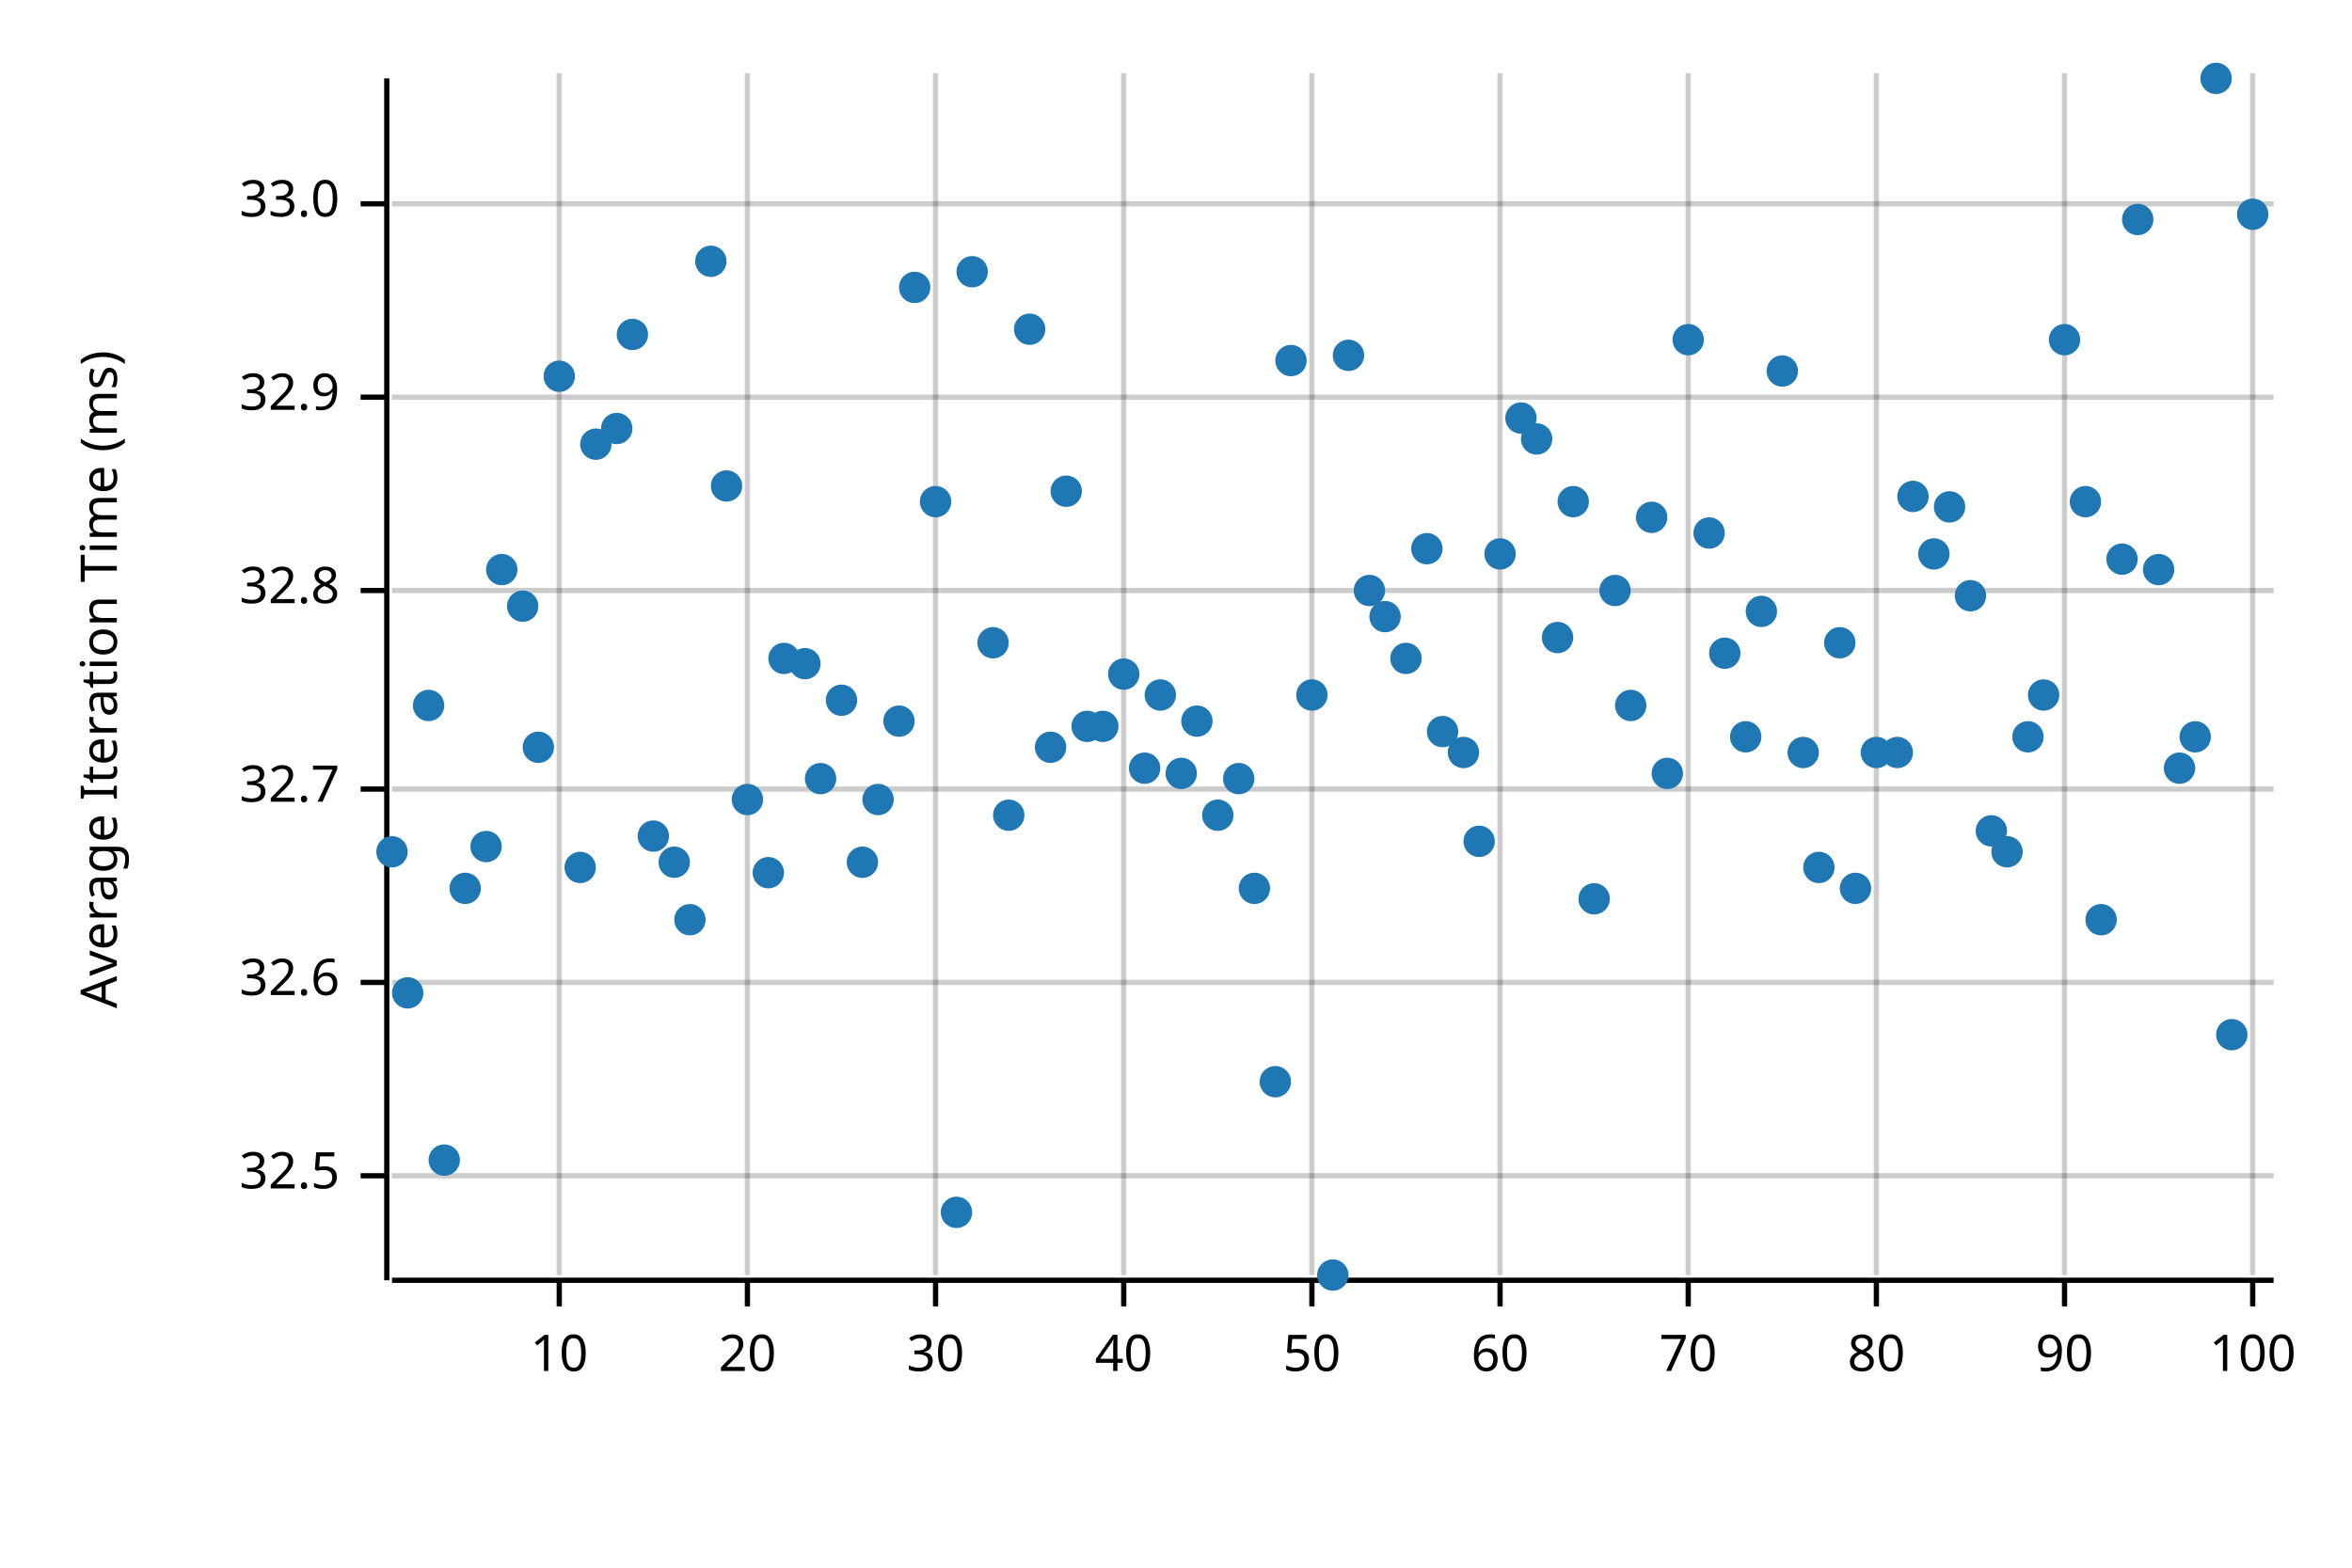
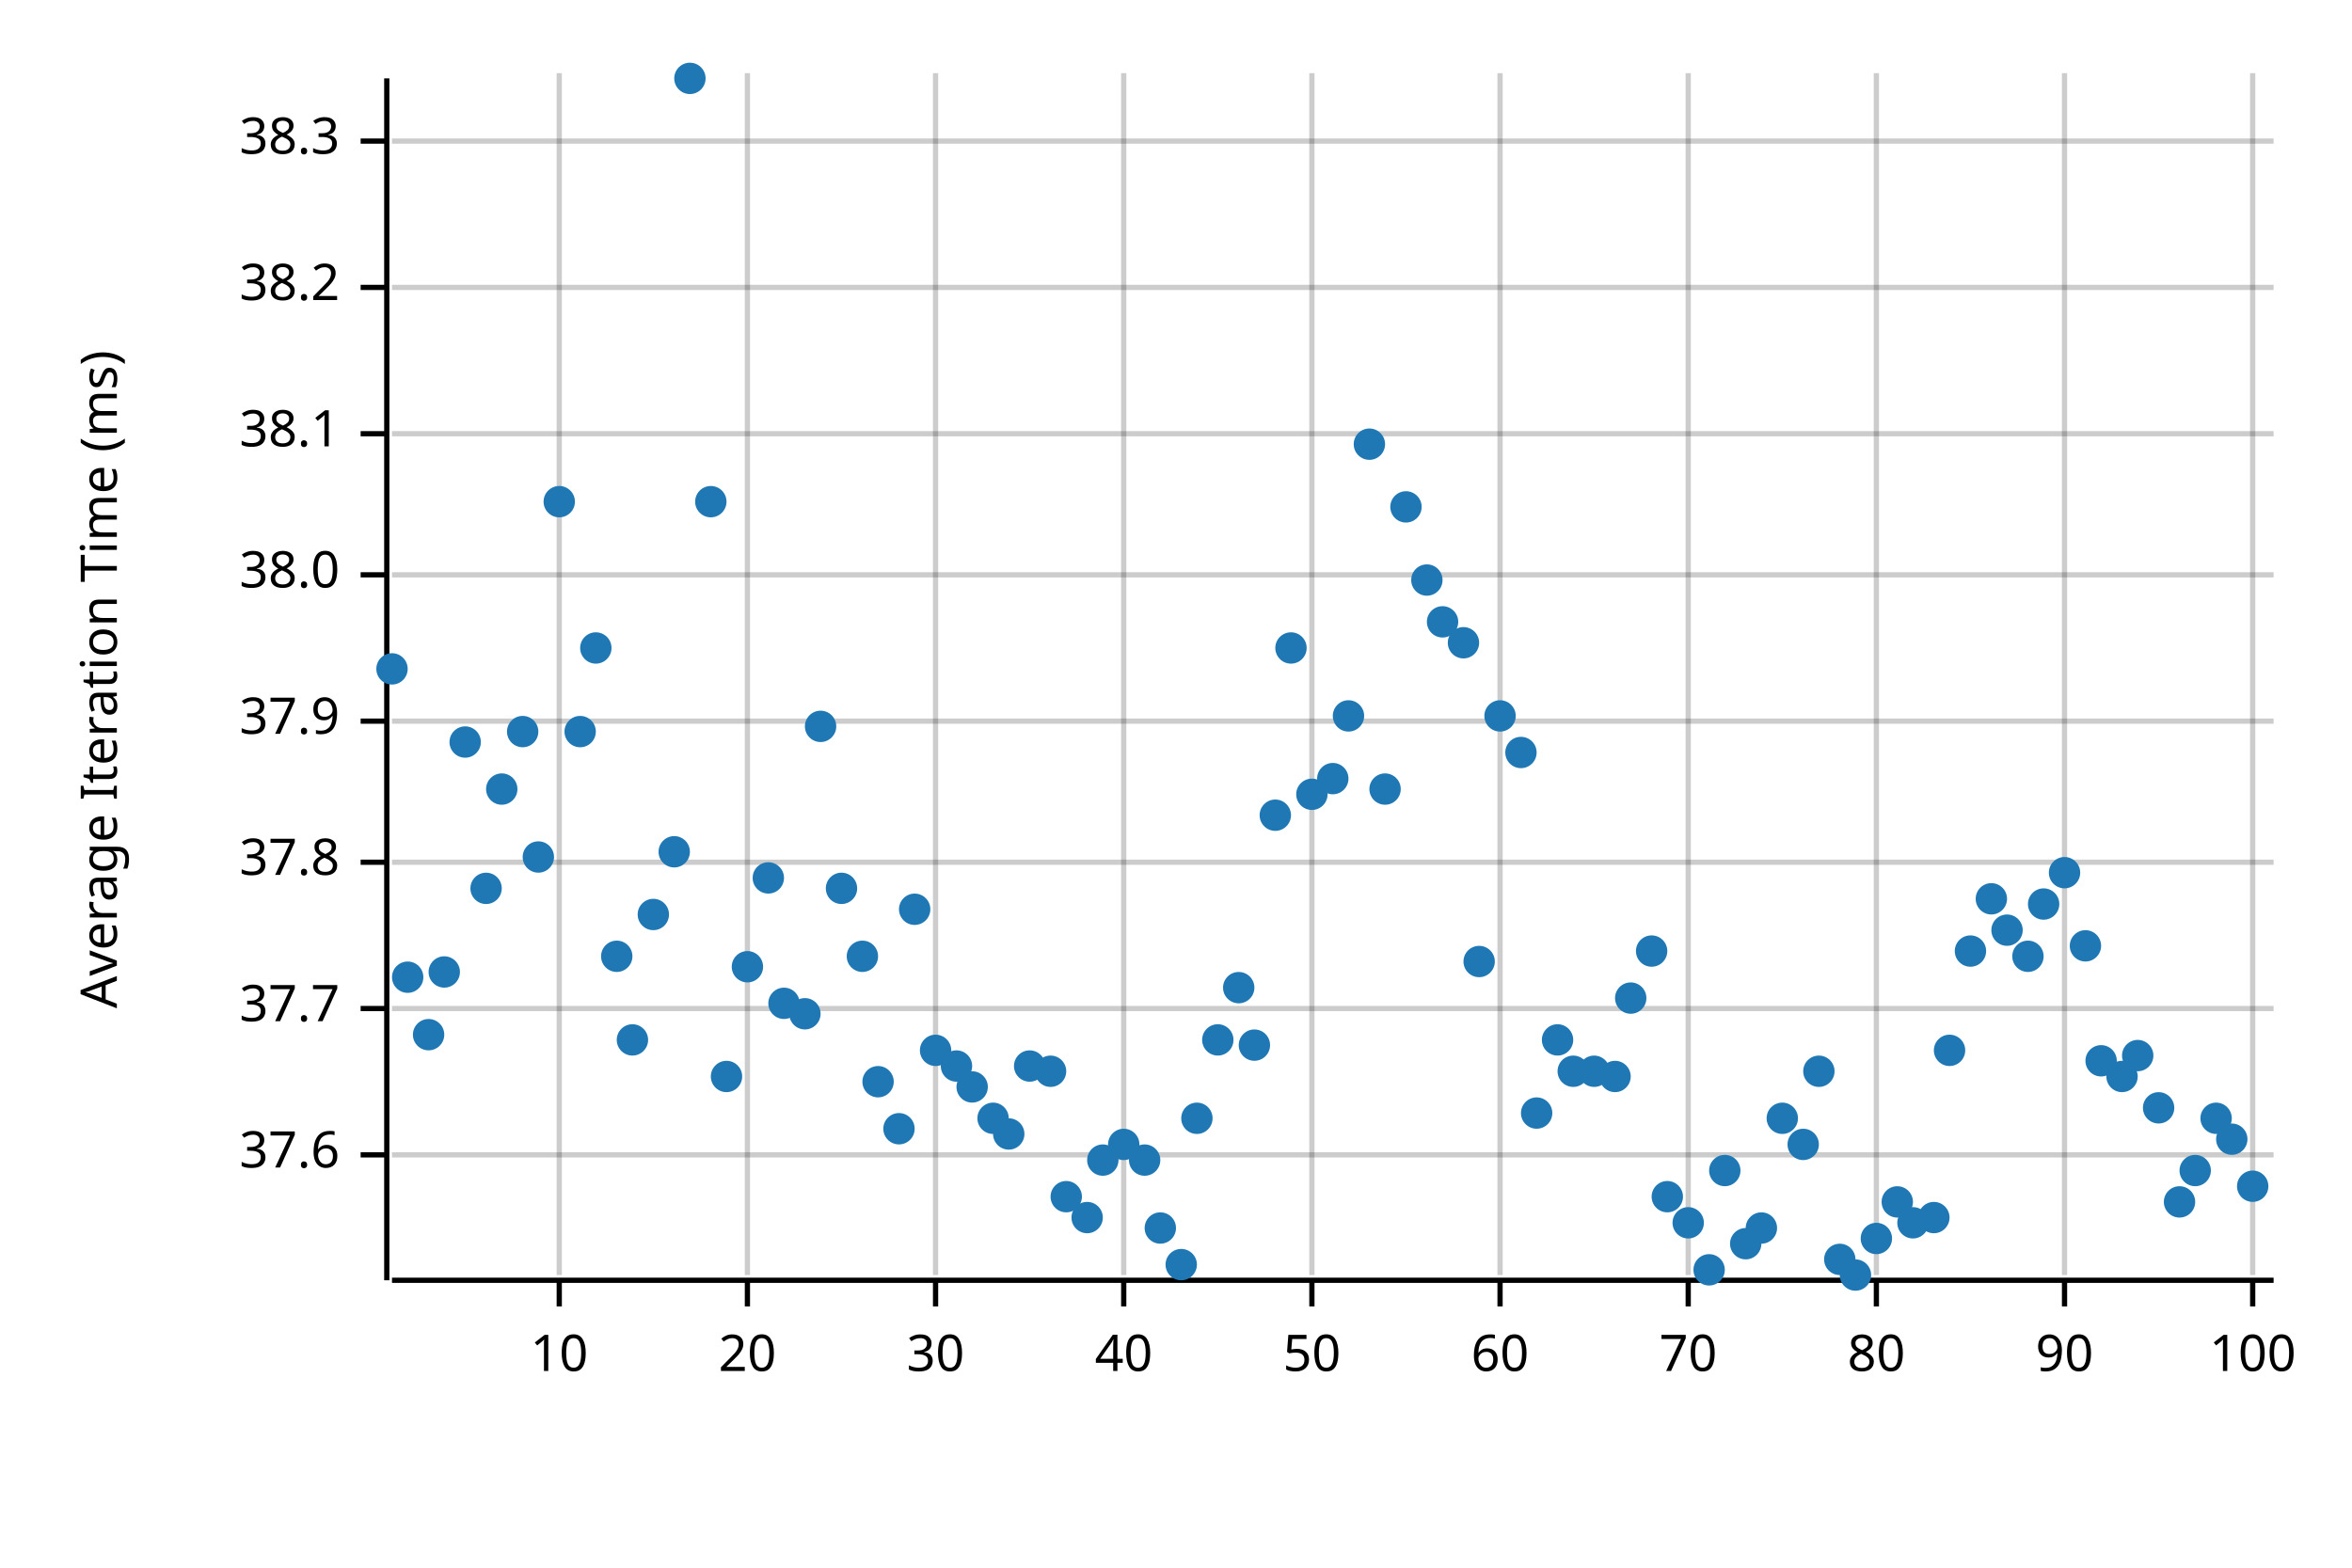
<svg xmlns="http://www.w3.org/2000/svg" width="450" height="300" viewBox="0 0 450 300">
  <text x="15" y="130" dy="0.76em" text-anchor="middle" font-family="sans-serif" font-size="9.677" opacity="1" fill="#000000" transform="rotate(270, 15, 130)">
Average Iteration Time (ms)
</text>
  <line opacity="0.2" stroke="#000000" stroke-width="1" x1="107" y1="244" x2="107" y2="14" />
  <line opacity="0.2" stroke="#000000" stroke-width="1" x1="143" y1="244" x2="143" y2="14" />
  <line opacity="0.2" stroke="#000000" stroke-width="1" x1="179" y1="244" x2="179" y2="14" />
  <line opacity="0.2" stroke="#000000" stroke-width="1" x1="215" y1="244" x2="215" y2="14" />
  <line opacity="0.2" stroke="#000000" stroke-width="1" x1="251" y1="244" x2="251" y2="14" />
  <line opacity="0.2" stroke="#000000" stroke-width="1" x1="287" y1="244" x2="287" y2="14" />
  <line opacity="0.2" stroke="#000000" stroke-width="1" x1="323" y1="244" x2="323" y2="14" />
  <line opacity="0.2" stroke="#000000" stroke-width="1" x1="359" y1="244" x2="359" y2="14" />
  <line opacity="0.2" stroke="#000000" stroke-width="1" x1="395" y1="244" x2="395" y2="14" />
  <line opacity="0.2" stroke="#000000" stroke-width="1" x1="431" y1="244" x2="431" y2="14" />
-   <line opacity="0.2" stroke="#000000" stroke-width="1" x1="75" y1="225" x2="435" y2="225" />
-   <line opacity="0.2" stroke="#000000" stroke-width="1" x1="75" y1="188" x2="435" y2="188" />
-   <line opacity="0.2" stroke="#000000" stroke-width="1" x1="75" y1="151" x2="435" y2="151" />
-   <line opacity="0.2" stroke="#000000" stroke-width="1" x1="75" y1="113" x2="435" y2="113" />
-   <line opacity="0.2" stroke="#000000" stroke-width="1" x1="75" y1="76" x2="435" y2="76" />
-   <line opacity="0.2" stroke="#000000" stroke-width="1" x1="75" y1="39" x2="435" y2="39" />
+   <line opacity="0.2" stroke="#000000" stroke-width="1" x1="75" y1="221" x2="435" y2="221" />
+   <line opacity="0.2" stroke="#000000" stroke-width="1" x1="75" y1="193" x2="435" y2="193" />
+   <line opacity="0.2" stroke="#000000" stroke-width="1" x1="75" y1="165" x2="435" y2="165" />
+   <line opacity="0.2" stroke="#000000" stroke-width="1" x1="75" y1="138" x2="435" y2="138" />
+   <line opacity="0.2" stroke="#000000" stroke-width="1" x1="75" y1="110" x2="435" y2="110" />
+   <line opacity="0.2" stroke="#000000" stroke-width="1" x1="75" y1="83" x2="435" y2="83" />
+   <line opacity="0.2" stroke="#000000" stroke-width="1" x1="75" y1="55" x2="435" y2="55" />
+   <line opacity="0.2" stroke="#000000" stroke-width="1" x1="75" y1="27" x2="435" y2="27" />
  <polyline fill="none" opacity="1" stroke="#000000" stroke-width="1" points="74,15 74,245 " />
-   <text x="65" y="225" dy="0.5ex" text-anchor="end" font-family="sans-serif" font-size="9.677" opacity="1" fill="#000000">
- 32.5
+   <text x="65" y="221" dy="0.5ex" text-anchor="end" font-family="sans-serif" font-size="9.677" opacity="1" fill="#000000">
+ 37.6
</text>
-   <polyline fill="none" opacity="1" stroke="#000000" stroke-width="1" points="69,225 74,225 " />
-   <text x="65" y="188" dy="0.5ex" text-anchor="end" font-family="sans-serif" font-size="9.677" opacity="1" fill="#000000">
- 32.6
+   <polyline fill="none" opacity="1" stroke="#000000" stroke-width="1" points="69,221 74,221 " />
+   <text x="65" y="193" dy="0.5ex" text-anchor="end" font-family="sans-serif" font-size="9.677" opacity="1" fill="#000000">
+ 37.7
</text>
-   <polyline fill="none" opacity="1" stroke="#000000" stroke-width="1" points="69,188 74,188 " />
-   <text x="65" y="151" dy="0.5ex" text-anchor="end" font-family="sans-serif" font-size="9.677" opacity="1" fill="#000000">
- 32.7
+   <polyline fill="none" opacity="1" stroke="#000000" stroke-width="1" points="69,193 74,193 " />
+   <text x="65" y="165" dy="0.5ex" text-anchor="end" font-family="sans-serif" font-size="9.677" opacity="1" fill="#000000">
+ 37.8
</text>
-   <polyline fill="none" opacity="1" stroke="#000000" stroke-width="1" points="69,151 74,151 " />
-   <text x="65" y="113" dy="0.5ex" text-anchor="end" font-family="sans-serif" font-size="9.677" opacity="1" fill="#000000">
- 32.8
+   <polyline fill="none" opacity="1" stroke="#000000" stroke-width="1" points="69,165 74,165 " />
+   <text x="65" y="138" dy="0.5ex" text-anchor="end" font-family="sans-serif" font-size="9.677" opacity="1" fill="#000000">
+ 37.9
</text>
-   <polyline fill="none" opacity="1" stroke="#000000" stroke-width="1" points="69,113 74,113 " />
-   <text x="65" y="76" dy="0.5ex" text-anchor="end" font-family="sans-serif" font-size="9.677" opacity="1" fill="#000000">
- 32.9
+   <polyline fill="none" opacity="1" stroke="#000000" stroke-width="1" points="69,138 74,138 " />
+   <text x="65" y="110" dy="0.5ex" text-anchor="end" font-family="sans-serif" font-size="9.677" opacity="1" fill="#000000">
+ 38.0
</text>
-   <polyline fill="none" opacity="1" stroke="#000000" stroke-width="1" points="69,76 74,76 " />
-   <text x="65" y="39" dy="0.5ex" text-anchor="end" font-family="sans-serif" font-size="9.677" opacity="1" fill="#000000">
- 33.0
+   <polyline fill="none" opacity="1" stroke="#000000" stroke-width="1" points="69,110 74,110 " />
+   <text x="65" y="83" dy="0.5ex" text-anchor="end" font-family="sans-serif" font-size="9.677" opacity="1" fill="#000000">
+ 38.1
</text>
-   <polyline fill="none" opacity="1" stroke="#000000" stroke-width="1" points="69,39 74,39 " />
+   <polyline fill="none" opacity="1" stroke="#000000" stroke-width="1" points="69,83 74,83 " />
+   <text x="65" y="55" dy="0.5ex" text-anchor="end" font-family="sans-serif" font-size="9.677" opacity="1" fill="#000000">
+ 38.2
+ </text>
+   <polyline fill="none" opacity="1" stroke="#000000" stroke-width="1" points="69,55 74,55 " />
+   <text x="65" y="27" dy="0.5ex" text-anchor="end" font-family="sans-serif" font-size="9.677" opacity="1" fill="#000000">
+ 38.3
+ </text>
+   <polyline fill="none" opacity="1" stroke="#000000" stroke-width="1" points="69,27 74,27 " />
  <polyline fill="none" opacity="1" stroke="#000000" stroke-width="1" points="75,245 435,245 " />
  <text x="107" y="255" dy="0.76em" text-anchor="middle" font-family="sans-serif" font-size="9.677" opacity="1" fill="#000000">
10
</text>
  <polyline fill="none" opacity="1" stroke="#000000" stroke-width="1" points="107,245 107,250 " />
  <text x="143" y="255" dy="0.76em" text-anchor="middle" font-family="sans-serif" font-size="9.677" opacity="1" fill="#000000">
20
</text>
  <polyline fill="none" opacity="1" stroke="#000000" stroke-width="1" points="143,245 143,250 " />
  <text x="179" y="255" dy="0.76em" text-anchor="middle" font-family="sans-serif" font-size="9.677" opacity="1" fill="#000000">
30
</text>
  <polyline fill="none" opacity="1" stroke="#000000" stroke-width="1" points="179,245 179,250 " />
  <text x="215" y="255" dy="0.76em" text-anchor="middle" font-family="sans-serif" font-size="9.677" opacity="1" fill="#000000">
40
</text>
  <polyline fill="none" opacity="1" stroke="#000000" stroke-width="1" points="215,245 215,250 " />
  <text x="251" y="255" dy="0.76em" text-anchor="middle" font-family="sans-serif" font-size="9.677" opacity="1" fill="#000000">
50
</text>
  <polyline fill="none" opacity="1" stroke="#000000" stroke-width="1" points="251,245 251,250 " />
  <text x="287" y="255" dy="0.76em" text-anchor="middle" font-family="sans-serif" font-size="9.677" opacity="1" fill="#000000">
60
</text>
  <polyline fill="none" opacity="1" stroke="#000000" stroke-width="1" points="287,245 287,250 " />
  <text x="323" y="255" dy="0.76em" text-anchor="middle" font-family="sans-serif" font-size="9.677" opacity="1" fill="#000000">
70
</text>
  <polyline fill="none" opacity="1" stroke="#000000" stroke-width="1" points="323,245 323,250 " />
  <text x="359" y="255" dy="0.76em" text-anchor="middle" font-family="sans-serif" font-size="9.677" opacity="1" fill="#000000">
80
</text>
  <polyline fill="none" opacity="1" stroke="#000000" stroke-width="1" points="359,245 359,250 " />
  <text x="395" y="255" dy="0.76em" text-anchor="middle" font-family="sans-serif" font-size="9.677" opacity="1" fill="#000000">
90
</text>
  <polyline fill="none" opacity="1" stroke="#000000" stroke-width="1" points="395,245 395,250 " />
  <text x="431" y="255" dy="0.76em" text-anchor="middle" font-family="sans-serif" font-size="9.677" opacity="1" fill="#000000">
100
</text>
  <polyline fill="none" opacity="1" stroke="#000000" stroke-width="1" points="431,245 431,250 " />
-   <circle cx="75" cy="163" r="3" opacity="1" fill="#1F78B4" stroke="none" stroke-width="1" />
-   <circle cx="78" cy="190" r="3" opacity="1" fill="#1F78B4" stroke="none" stroke-width="1" />
-   <circle cx="82" cy="135" r="3" opacity="1" fill="#1F78B4" stroke="none" stroke-width="1" />
-   <circle cx="85" cy="222" r="3" opacity="1" fill="#1F78B4" stroke="none" stroke-width="1" />
-   <circle cx="89" cy="170" r="3" opacity="1" fill="#1F78B4" stroke="none" stroke-width="1" />
-   <circle cx="93" cy="162" r="3" opacity="1" fill="#1F78B4" stroke="none" stroke-width="1" />
-   <circle cx="96" cy="109" r="3" opacity="1" fill="#1F78B4" stroke="none" stroke-width="1" />
-   <circle cx="100" cy="116" r="3" opacity="1" fill="#1F78B4" stroke="none" stroke-width="1" />
-   <circle cx="103" cy="143" r="3" opacity="1" fill="#1F78B4" stroke="none" stroke-width="1" />
-   <circle cx="107" cy="72" r="3" opacity="1" fill="#1F78B4" stroke="none" stroke-width="1" />
-   <circle cx="111" cy="166" r="3" opacity="1" fill="#1F78B4" stroke="none" stroke-width="1" />
-   <circle cx="114" cy="85" r="3" opacity="1" fill="#1F78B4" stroke="none" stroke-width="1" />
-   <circle cx="118" cy="82" r="3" opacity="1" fill="#1F78B4" stroke="none" stroke-width="1" />
-   <circle cx="121" cy="64" r="3" opacity="1" fill="#1F78B4" stroke="none" stroke-width="1" />
-   <circle cx="125" cy="160" r="3" opacity="1" fill="#1F78B4" stroke="none" stroke-width="1" />
-   <circle cx="129" cy="165" r="3" opacity="1" fill="#1F78B4" stroke="none" stroke-width="1" />
-   <circle cx="132" cy="176" r="3" opacity="1" fill="#1F78B4" stroke="none" stroke-width="1" />
-   <circle cx="136" cy="50" r="3" opacity="1" fill="#1F78B4" stroke="none" stroke-width="1" />
-   <circle cx="139" cy="93" r="3" opacity="1" fill="#1F78B4" stroke="none" stroke-width="1" />
-   <circle cx="143" cy="153" r="3" opacity="1" fill="#1F78B4" stroke="none" stroke-width="1" />
-   <circle cx="147" cy="167" r="3" opacity="1" fill="#1F78B4" stroke="none" stroke-width="1" />
-   <circle cx="150" cy="126" r="3" opacity="1" fill="#1F78B4" stroke="none" stroke-width="1" />
-   <circle cx="154" cy="127" r="3" opacity="1" fill="#1F78B4" stroke="none" stroke-width="1" />
-   <circle cx="157" cy="149" r="3" opacity="1" fill="#1F78B4" stroke="none" stroke-width="1" />
-   <circle cx="161" cy="134" r="3" opacity="1" fill="#1F78B4" stroke="none" stroke-width="1" />
-   <circle cx="165" cy="165" r="3" opacity="1" fill="#1F78B4" stroke="none" stroke-width="1" />
-   <circle cx="168" cy="153" r="3" opacity="1" fill="#1F78B4" stroke="none" stroke-width="1" />
-   <circle cx="172" cy="138" r="3" opacity="1" fill="#1F78B4" stroke="none" stroke-width="1" />
-   <circle cx="175" cy="55" r="3" opacity="1" fill="#1F78B4" stroke="none" stroke-width="1" />
-   <circle cx="179" cy="96" r="3" opacity="1" fill="#1F78B4" stroke="none" stroke-width="1" />
-   <circle cx="183" cy="232" r="3" opacity="1" fill="#1F78B4" stroke="none" stroke-width="1" />
-   <circle cx="186" cy="52" r="3" opacity="1" fill="#1F78B4" stroke="none" stroke-width="1" />
-   <circle cx="190" cy="123" r="3" opacity="1" fill="#1F78B4" stroke="none" stroke-width="1" />
-   <circle cx="193" cy="156" r="3" opacity="1" fill="#1F78B4" stroke="none" stroke-width="1" />
-   <circle cx="197" cy="63" r="3" opacity="1" fill="#1F78B4" stroke="none" stroke-width="1" />
-   <circle cx="201" cy="143" r="3" opacity="1" fill="#1F78B4" stroke="none" stroke-width="1" />
-   <circle cx="204" cy="94" r="3" opacity="1" fill="#1F78B4" stroke="none" stroke-width="1" />
-   <circle cx="208" cy="139" r="3" opacity="1" fill="#1F78B4" stroke="none" stroke-width="1" />
-   <circle cx="211" cy="139" r="3" opacity="1" fill="#1F78B4" stroke="none" stroke-width="1" />
-   <circle cx="215" cy="129" r="3" opacity="1" fill="#1F78B4" stroke="none" stroke-width="1" />
-   <circle cx="219" cy="147" r="3" opacity="1" fill="#1F78B4" stroke="none" stroke-width="1" />
-   <circle cx="222" cy="133" r="3" opacity="1" fill="#1F78B4" stroke="none" stroke-width="1" />
-   <circle cx="226" cy="148" r="3" opacity="1" fill="#1F78B4" stroke="none" stroke-width="1" />
-   <circle cx="229" cy="138" r="3" opacity="1" fill="#1F78B4" stroke="none" stroke-width="1" />
-   <circle cx="233" cy="156" r="3" opacity="1" fill="#1F78B4" stroke="none" stroke-width="1" />
-   <circle cx="237" cy="149" r="3" opacity="1" fill="#1F78B4" stroke="none" stroke-width="1" />
-   <circle cx="240" cy="170" r="3" opacity="1" fill="#1F78B4" stroke="none" stroke-width="1" />
-   <circle cx="244" cy="207" r="3" opacity="1" fill="#1F78B4" stroke="none" stroke-width="1" />
-   <circle cx="247" cy="69" r="3" opacity="1" fill="#1F78B4" stroke="none" stroke-width="1" />
-   <circle cx="251" cy="133" r="3" opacity="1" fill="#1F78B4" stroke="none" stroke-width="1" />
-   <circle cx="255" cy="244" r="3" opacity="1" fill="#1F78B4" stroke="none" stroke-width="1" />
-   <circle cx="258" cy="68" r="3" opacity="1" fill="#1F78B4" stroke="none" stroke-width="1" />
-   <circle cx="262" cy="113" r="3" opacity="1" fill="#1F78B4" stroke="none" stroke-width="1" />
-   <circle cx="265" cy="118" r="3" opacity="1" fill="#1F78B4" stroke="none" stroke-width="1" />
-   <circle cx="269" cy="126" r="3" opacity="1" fill="#1F78B4" stroke="none" stroke-width="1" />
-   <circle cx="273" cy="105" r="3" opacity="1" fill="#1F78B4" stroke="none" stroke-width="1" />
-   <circle cx="276" cy="140" r="3" opacity="1" fill="#1F78B4" stroke="none" stroke-width="1" />
-   <circle cx="280" cy="144" r="3" opacity="1" fill="#1F78B4" stroke="none" stroke-width="1" />
-   <circle cx="283" cy="161" r="3" opacity="1" fill="#1F78B4" stroke="none" stroke-width="1" />
-   <circle cx="287" cy="106" r="3" opacity="1" fill="#1F78B4" stroke="none" stroke-width="1" />
-   <circle cx="291" cy="80" r="3" opacity="1" fill="#1F78B4" stroke="none" stroke-width="1" />
-   <circle cx="294" cy="84" r="3" opacity="1" fill="#1F78B4" stroke="none" stroke-width="1" />
-   <circle cx="298" cy="122" r="3" opacity="1" fill="#1F78B4" stroke="none" stroke-width="1" />
-   <circle cx="301" cy="96" r="3" opacity="1" fill="#1F78B4" stroke="none" stroke-width="1" />
-   <circle cx="305" cy="172" r="3" opacity="1" fill="#1F78B4" stroke="none" stroke-width="1" />
-   <circle cx="309" cy="113" r="3" opacity="1" fill="#1F78B4" stroke="none" stroke-width="1" />
-   <circle cx="312" cy="135" r="3" opacity="1" fill="#1F78B4" stroke="none" stroke-width="1" />
-   <circle cx="316" cy="99" r="3" opacity="1" fill="#1F78B4" stroke="none" stroke-width="1" />
-   <circle cx="319" cy="148" r="3" opacity="1" fill="#1F78B4" stroke="none" stroke-width="1" />
-   <circle cx="323" cy="65" r="3" opacity="1" fill="#1F78B4" stroke="none" stroke-width="1" />
-   <circle cx="327" cy="102" r="3" opacity="1" fill="#1F78B4" stroke="none" stroke-width="1" />
-   <circle cx="330" cy="125" r="3" opacity="1" fill="#1F78B4" stroke="none" stroke-width="1" />
-   <circle cx="334" cy="141" r="3" opacity="1" fill="#1F78B4" stroke="none" stroke-width="1" />
-   <circle cx="337" cy="117" r="3" opacity="1" fill="#1F78B4" stroke="none" stroke-width="1" />
-   <circle cx="341" cy="71" r="3" opacity="1" fill="#1F78B4" stroke="none" stroke-width="1" />
-   <circle cx="345" cy="144" r="3" opacity="1" fill="#1F78B4" stroke="none" stroke-width="1" />
-   <circle cx="348" cy="166" r="3" opacity="1" fill="#1F78B4" stroke="none" stroke-width="1" />
-   <circle cx="352" cy="123" r="3" opacity="1" fill="#1F78B4" stroke="none" stroke-width="1" />
-   <circle cx="355" cy="170" r="3" opacity="1" fill="#1F78B4" stroke="none" stroke-width="1" />
-   <circle cx="359" cy="144" r="3" opacity="1" fill="#1F78B4" stroke="none" stroke-width="1" />
-   <circle cx="363" cy="144" r="3" opacity="1" fill="#1F78B4" stroke="none" stroke-width="1" />
-   <circle cx="366" cy="95" r="3" opacity="1" fill="#1F78B4" stroke="none" stroke-width="1" />
-   <circle cx="370" cy="106" r="3" opacity="1" fill="#1F78B4" stroke="none" stroke-width="1" />
-   <circle cx="373" cy="97" r="3" opacity="1" fill="#1F78B4" stroke="none" stroke-width="1" />
-   <circle cx="377" cy="114" r="3" opacity="1" fill="#1F78B4" stroke="none" stroke-width="1" />
-   <circle cx="381" cy="159" r="3" opacity="1" fill="#1F78B4" stroke="none" stroke-width="1" />
-   <circle cx="384" cy="163" r="3" opacity="1" fill="#1F78B4" stroke="none" stroke-width="1" />
-   <circle cx="388" cy="141" r="3" opacity="1" fill="#1F78B4" stroke="none" stroke-width="1" />
-   <circle cx="391" cy="133" r="3" opacity="1" fill="#1F78B4" stroke="none" stroke-width="1" />
-   <circle cx="395" cy="65" r="3" opacity="1" fill="#1F78B4" stroke="none" stroke-width="1" />
-   <circle cx="399" cy="96" r="3" opacity="1" fill="#1F78B4" stroke="none" stroke-width="1" />
-   <circle cx="402" cy="176" r="3" opacity="1" fill="#1F78B4" stroke="none" stroke-width="1" />
-   <circle cx="406" cy="107" r="3" opacity="1" fill="#1F78B4" stroke="none" stroke-width="1" />
-   <circle cx="409" cy="42" r="3" opacity="1" fill="#1F78B4" stroke="none" stroke-width="1" />
-   <circle cx="413" cy="109" r="3" opacity="1" fill="#1F78B4" stroke="none" stroke-width="1" />
-   <circle cx="417" cy="147" r="3" opacity="1" fill="#1F78B4" stroke="none" stroke-width="1" />
-   <circle cx="420" cy="141" r="3" opacity="1" fill="#1F78B4" stroke="none" stroke-width="1" />
-   <circle cx="424" cy="15" r="3" opacity="1" fill="#1F78B4" stroke="none" stroke-width="1" />
-   <circle cx="427" cy="198" r="3" opacity="1" fill="#1F78B4" stroke="none" stroke-width="1" />
-   <circle cx="431" cy="41" r="3" opacity="1" fill="#1F78B4" stroke="none" stroke-width="1" />
+   <circle cx="75" cy="128" r="3" opacity="1" fill="#1F78B4" stroke="none" stroke-width="1" />
+   <circle cx="78" cy="187" r="3" opacity="1" fill="#1F78B4" stroke="none" stroke-width="1" />
+   <circle cx="82" cy="198" r="3" opacity="1" fill="#1F78B4" stroke="none" stroke-width="1" />
+   <circle cx="85" cy="186" r="3" opacity="1" fill="#1F78B4" stroke="none" stroke-width="1" />
+   <circle cx="89" cy="142" r="3" opacity="1" fill="#1F78B4" stroke="none" stroke-width="1" />
+   <circle cx="93" cy="170" r="3" opacity="1" fill="#1F78B4" stroke="none" stroke-width="1" />
+   <circle cx="96" cy="151" r="3" opacity="1" fill="#1F78B4" stroke="none" stroke-width="1" />
+   <circle cx="100" cy="140" r="3" opacity="1" fill="#1F78B4" stroke="none" stroke-width="1" />
+   <circle cx="103" cy="164" r="3" opacity="1" fill="#1F78B4" stroke="none" stroke-width="1" />
+   <circle cx="107" cy="96" r="3" opacity="1" fill="#1F78B4" stroke="none" stroke-width="1" />
+   <circle cx="111" cy="140" r="3" opacity="1" fill="#1F78B4" stroke="none" stroke-width="1" />
+   <circle cx="114" cy="124" r="3" opacity="1" fill="#1F78B4" stroke="none" stroke-width="1" />
+   <circle cx="118" cy="183" r="3" opacity="1" fill="#1F78B4" stroke="none" stroke-width="1" />
+   <circle cx="121" cy="199" r="3" opacity="1" fill="#1F78B4" stroke="none" stroke-width="1" />
+   <circle cx="125" cy="175" r="3" opacity="1" fill="#1F78B4" stroke="none" stroke-width="1" />
+   <circle cx="129" cy="163" r="3" opacity="1" fill="#1F78B4" stroke="none" stroke-width="1" />
+   <circle cx="132" cy="15" r="3" opacity="1" fill="#1F78B4" stroke="none" stroke-width="1" />
+   <circle cx="136" cy="96" r="3" opacity="1" fill="#1F78B4" stroke="none" stroke-width="1" />
+   <circle cx="139" cy="206" r="3" opacity="1" fill="#1F78B4" stroke="none" stroke-width="1" />
+   <circle cx="143" cy="185" r="3" opacity="1" fill="#1F78B4" stroke="none" stroke-width="1" />
+   <circle cx="147" cy="168" r="3" opacity="1" fill="#1F78B4" stroke="none" stroke-width="1" />
+   <circle cx="150" cy="192" r="3" opacity="1" fill="#1F78B4" stroke="none" stroke-width="1" />
+   <circle cx="154" cy="194" r="3" opacity="1" fill="#1F78B4" stroke="none" stroke-width="1" />
+   <circle cx="157" cy="139" r="3" opacity="1" fill="#1F78B4" stroke="none" stroke-width="1" />
+   <circle cx="161" cy="170" r="3" opacity="1" fill="#1F78B4" stroke="none" stroke-width="1" />
+   <circle cx="165" cy="183" r="3" opacity="1" fill="#1F78B4" stroke="none" stroke-width="1" />
+   <circle cx="168" cy="207" r="3" opacity="1" fill="#1F78B4" stroke="none" stroke-width="1" />
+   <circle cx="172" cy="216" r="3" opacity="1" fill="#1F78B4" stroke="none" stroke-width="1" />
+   <circle cx="175" cy="174" r="3" opacity="1" fill="#1F78B4" stroke="none" stroke-width="1" />
+   <circle cx="179" cy="201" r="3" opacity="1" fill="#1F78B4" stroke="none" stroke-width="1" />
+   <circle cx="183" cy="204" r="3" opacity="1" fill="#1F78B4" stroke="none" stroke-width="1" />
+   <circle cx="186" cy="208" r="3" opacity="1" fill="#1F78B4" stroke="none" stroke-width="1" />
+   <circle cx="190" cy="214" r="3" opacity="1" fill="#1F78B4" stroke="none" stroke-width="1" />
+   <circle cx="193" cy="217" r="3" opacity="1" fill="#1F78B4" stroke="none" stroke-width="1" />
+   <circle cx="197" cy="204" r="3" opacity="1" fill="#1F78B4" stroke="none" stroke-width="1" />
+   <circle cx="201" cy="205" r="3" opacity="1" fill="#1F78B4" stroke="none" stroke-width="1" />
+   <circle cx="204" cy="229" r="3" opacity="1" fill="#1F78B4" stroke="none" stroke-width="1" />
+   <circle cx="208" cy="233" r="3" opacity="1" fill="#1F78B4" stroke="none" stroke-width="1" />
+   <circle cx="211" cy="222" r="3" opacity="1" fill="#1F78B4" stroke="none" stroke-width="1" />
+   <circle cx="215" cy="219" r="3" opacity="1" fill="#1F78B4" stroke="none" stroke-width="1" />
+   <circle cx="219" cy="222" r="3" opacity="1" fill="#1F78B4" stroke="none" stroke-width="1" />
+   <circle cx="222" cy="235" r="3" opacity="1" fill="#1F78B4" stroke="none" stroke-width="1" />
+   <circle cx="226" cy="242" r="3" opacity="1" fill="#1F78B4" stroke="none" stroke-width="1" />
+   <circle cx="229" cy="214" r="3" opacity="1" fill="#1F78B4" stroke="none" stroke-width="1" />
+   <circle cx="233" cy="199" r="3" opacity="1" fill="#1F78B4" stroke="none" stroke-width="1" />
+   <circle cx="237" cy="189" r="3" opacity="1" fill="#1F78B4" stroke="none" stroke-width="1" />
+   <circle cx="240" cy="200" r="3" opacity="1" fill="#1F78B4" stroke="none" stroke-width="1" />
+   <circle cx="244" cy="156" r="3" opacity="1" fill="#1F78B4" stroke="none" stroke-width="1" />
+   <circle cx="247" cy="124" r="3" opacity="1" fill="#1F78B4" stroke="none" stroke-width="1" />
+   <circle cx="251" cy="152" r="3" opacity="1" fill="#1F78B4" stroke="none" stroke-width="1" />
+   <circle cx="255" cy="149" r="3" opacity="1" fill="#1F78B4" stroke="none" stroke-width="1" />
+   <circle cx="258" cy="137" r="3" opacity="1" fill="#1F78B4" stroke="none" stroke-width="1" />
+   <circle cx="262" cy="85" r="3" opacity="1" fill="#1F78B4" stroke="none" stroke-width="1" />
+   <circle cx="265" cy="151" r="3" opacity="1" fill="#1F78B4" stroke="none" stroke-width="1" />
+   <circle cx="269" cy="97" r="3" opacity="1" fill="#1F78B4" stroke="none" stroke-width="1" />
+   <circle cx="273" cy="111" r="3" opacity="1" fill="#1F78B4" stroke="none" stroke-width="1" />
+   <circle cx="276" cy="119" r="3" opacity="1" fill="#1F78B4" stroke="none" stroke-width="1" />
+   <circle cx="280" cy="123" r="3" opacity="1" fill="#1F78B4" stroke="none" stroke-width="1" />
+   <circle cx="283" cy="184" r="3" opacity="1" fill="#1F78B4" stroke="none" stroke-width="1" />
+   <circle cx="287" cy="137" r="3" opacity="1" fill="#1F78B4" stroke="none" stroke-width="1" />
+   <circle cx="291" cy="144" r="3" opacity="1" fill="#1F78B4" stroke="none" stroke-width="1" />
+   <circle cx="294" cy="213" r="3" opacity="1" fill="#1F78B4" stroke="none" stroke-width="1" />
+   <circle cx="298" cy="199" r="3" opacity="1" fill="#1F78B4" stroke="none" stroke-width="1" />
+   <circle cx="301" cy="205" r="3" opacity="1" fill="#1F78B4" stroke="none" stroke-width="1" />
+   <circle cx="305" cy="205" r="3" opacity="1" fill="#1F78B4" stroke="none" stroke-width="1" />
+   <circle cx="309" cy="206" r="3" opacity="1" fill="#1F78B4" stroke="none" stroke-width="1" />
+   <circle cx="312" cy="191" r="3" opacity="1" fill="#1F78B4" stroke="none" stroke-width="1" />
+   <circle cx="316" cy="182" r="3" opacity="1" fill="#1F78B4" stroke="none" stroke-width="1" />
+   <circle cx="319" cy="229" r="3" opacity="1" fill="#1F78B4" stroke="none" stroke-width="1" />
+   <circle cx="323" cy="234" r="3" opacity="1" fill="#1F78B4" stroke="none" stroke-width="1" />
+   <circle cx="327" cy="243" r="3" opacity="1" fill="#1F78B4" stroke="none" stroke-width="1" />
+   <circle cx="330" cy="224" r="3" opacity="1" fill="#1F78B4" stroke="none" stroke-width="1" />
+   <circle cx="334" cy="238" r="3" opacity="1" fill="#1F78B4" stroke="none" stroke-width="1" />
+   <circle cx="337" cy="235" r="3" opacity="1" fill="#1F78B4" stroke="none" stroke-width="1" />
+   <circle cx="341" cy="214" r="3" opacity="1" fill="#1F78B4" stroke="none" stroke-width="1" />
+   <circle cx="345" cy="219" r="3" opacity="1" fill="#1F78B4" stroke="none" stroke-width="1" />
+   <circle cx="348" cy="205" r="3" opacity="1" fill="#1F78B4" stroke="none" stroke-width="1" />
+   <circle cx="352" cy="241" r="3" opacity="1" fill="#1F78B4" stroke="none" stroke-width="1" />
+   <circle cx="355" cy="244" r="3" opacity="1" fill="#1F78B4" stroke="none" stroke-width="1" />
+   <circle cx="359" cy="237" r="3" opacity="1" fill="#1F78B4" stroke="none" stroke-width="1" />
+   <circle cx="363" cy="230" r="3" opacity="1" fill="#1F78B4" stroke="none" stroke-width="1" />
+   <circle cx="366" cy="234" r="3" opacity="1" fill="#1F78B4" stroke="none" stroke-width="1" />
+   <circle cx="370" cy="233" r="3" opacity="1" fill="#1F78B4" stroke="none" stroke-width="1" />
+   <circle cx="373" cy="201" r="3" opacity="1" fill="#1F78B4" stroke="none" stroke-width="1" />
+   <circle cx="377" cy="182" r="3" opacity="1" fill="#1F78B4" stroke="none" stroke-width="1" />
+   <circle cx="381" cy="172" r="3" opacity="1" fill="#1F78B4" stroke="none" stroke-width="1" />
+   <circle cx="384" cy="178" r="3" opacity="1" fill="#1F78B4" stroke="none" stroke-width="1" />
+   <circle cx="388" cy="183" r="3" opacity="1" fill="#1F78B4" stroke="none" stroke-width="1" />
+   <circle cx="391" cy="173" r="3" opacity="1" fill="#1F78B4" stroke="none" stroke-width="1" />
+   <circle cx="395" cy="167" r="3" opacity="1" fill="#1F78B4" stroke="none" stroke-width="1" />
+   <circle cx="399" cy="181" r="3" opacity="1" fill="#1F78B4" stroke="none" stroke-width="1" />
+   <circle cx="402" cy="203" r="3" opacity="1" fill="#1F78B4" stroke="none" stroke-width="1" />
+   <circle cx="406" cy="206" r="3" opacity="1" fill="#1F78B4" stroke="none" stroke-width="1" />
+   <circle cx="409" cy="202" r="3" opacity="1" fill="#1F78B4" stroke="none" stroke-width="1" />
+   <circle cx="413" cy="212" r="3" opacity="1" fill="#1F78B4" stroke="none" stroke-width="1" />
+   <circle cx="417" cy="230" r="3" opacity="1" fill="#1F78B4" stroke="none" stroke-width="1" />
+   <circle cx="420" cy="224" r="3" opacity="1" fill="#1F78B4" stroke="none" stroke-width="1" />
+   <circle cx="424" cy="214" r="3" opacity="1" fill="#1F78B4" stroke="none" stroke-width="1" />
+   <circle cx="427" cy="218" r="3" opacity="1" fill="#1F78B4" stroke="none" stroke-width="1" />
+   <circle cx="431" cy="227" r="3" opacity="1" fill="#1F78B4" stroke="none" stroke-width="1" />
</svg>
